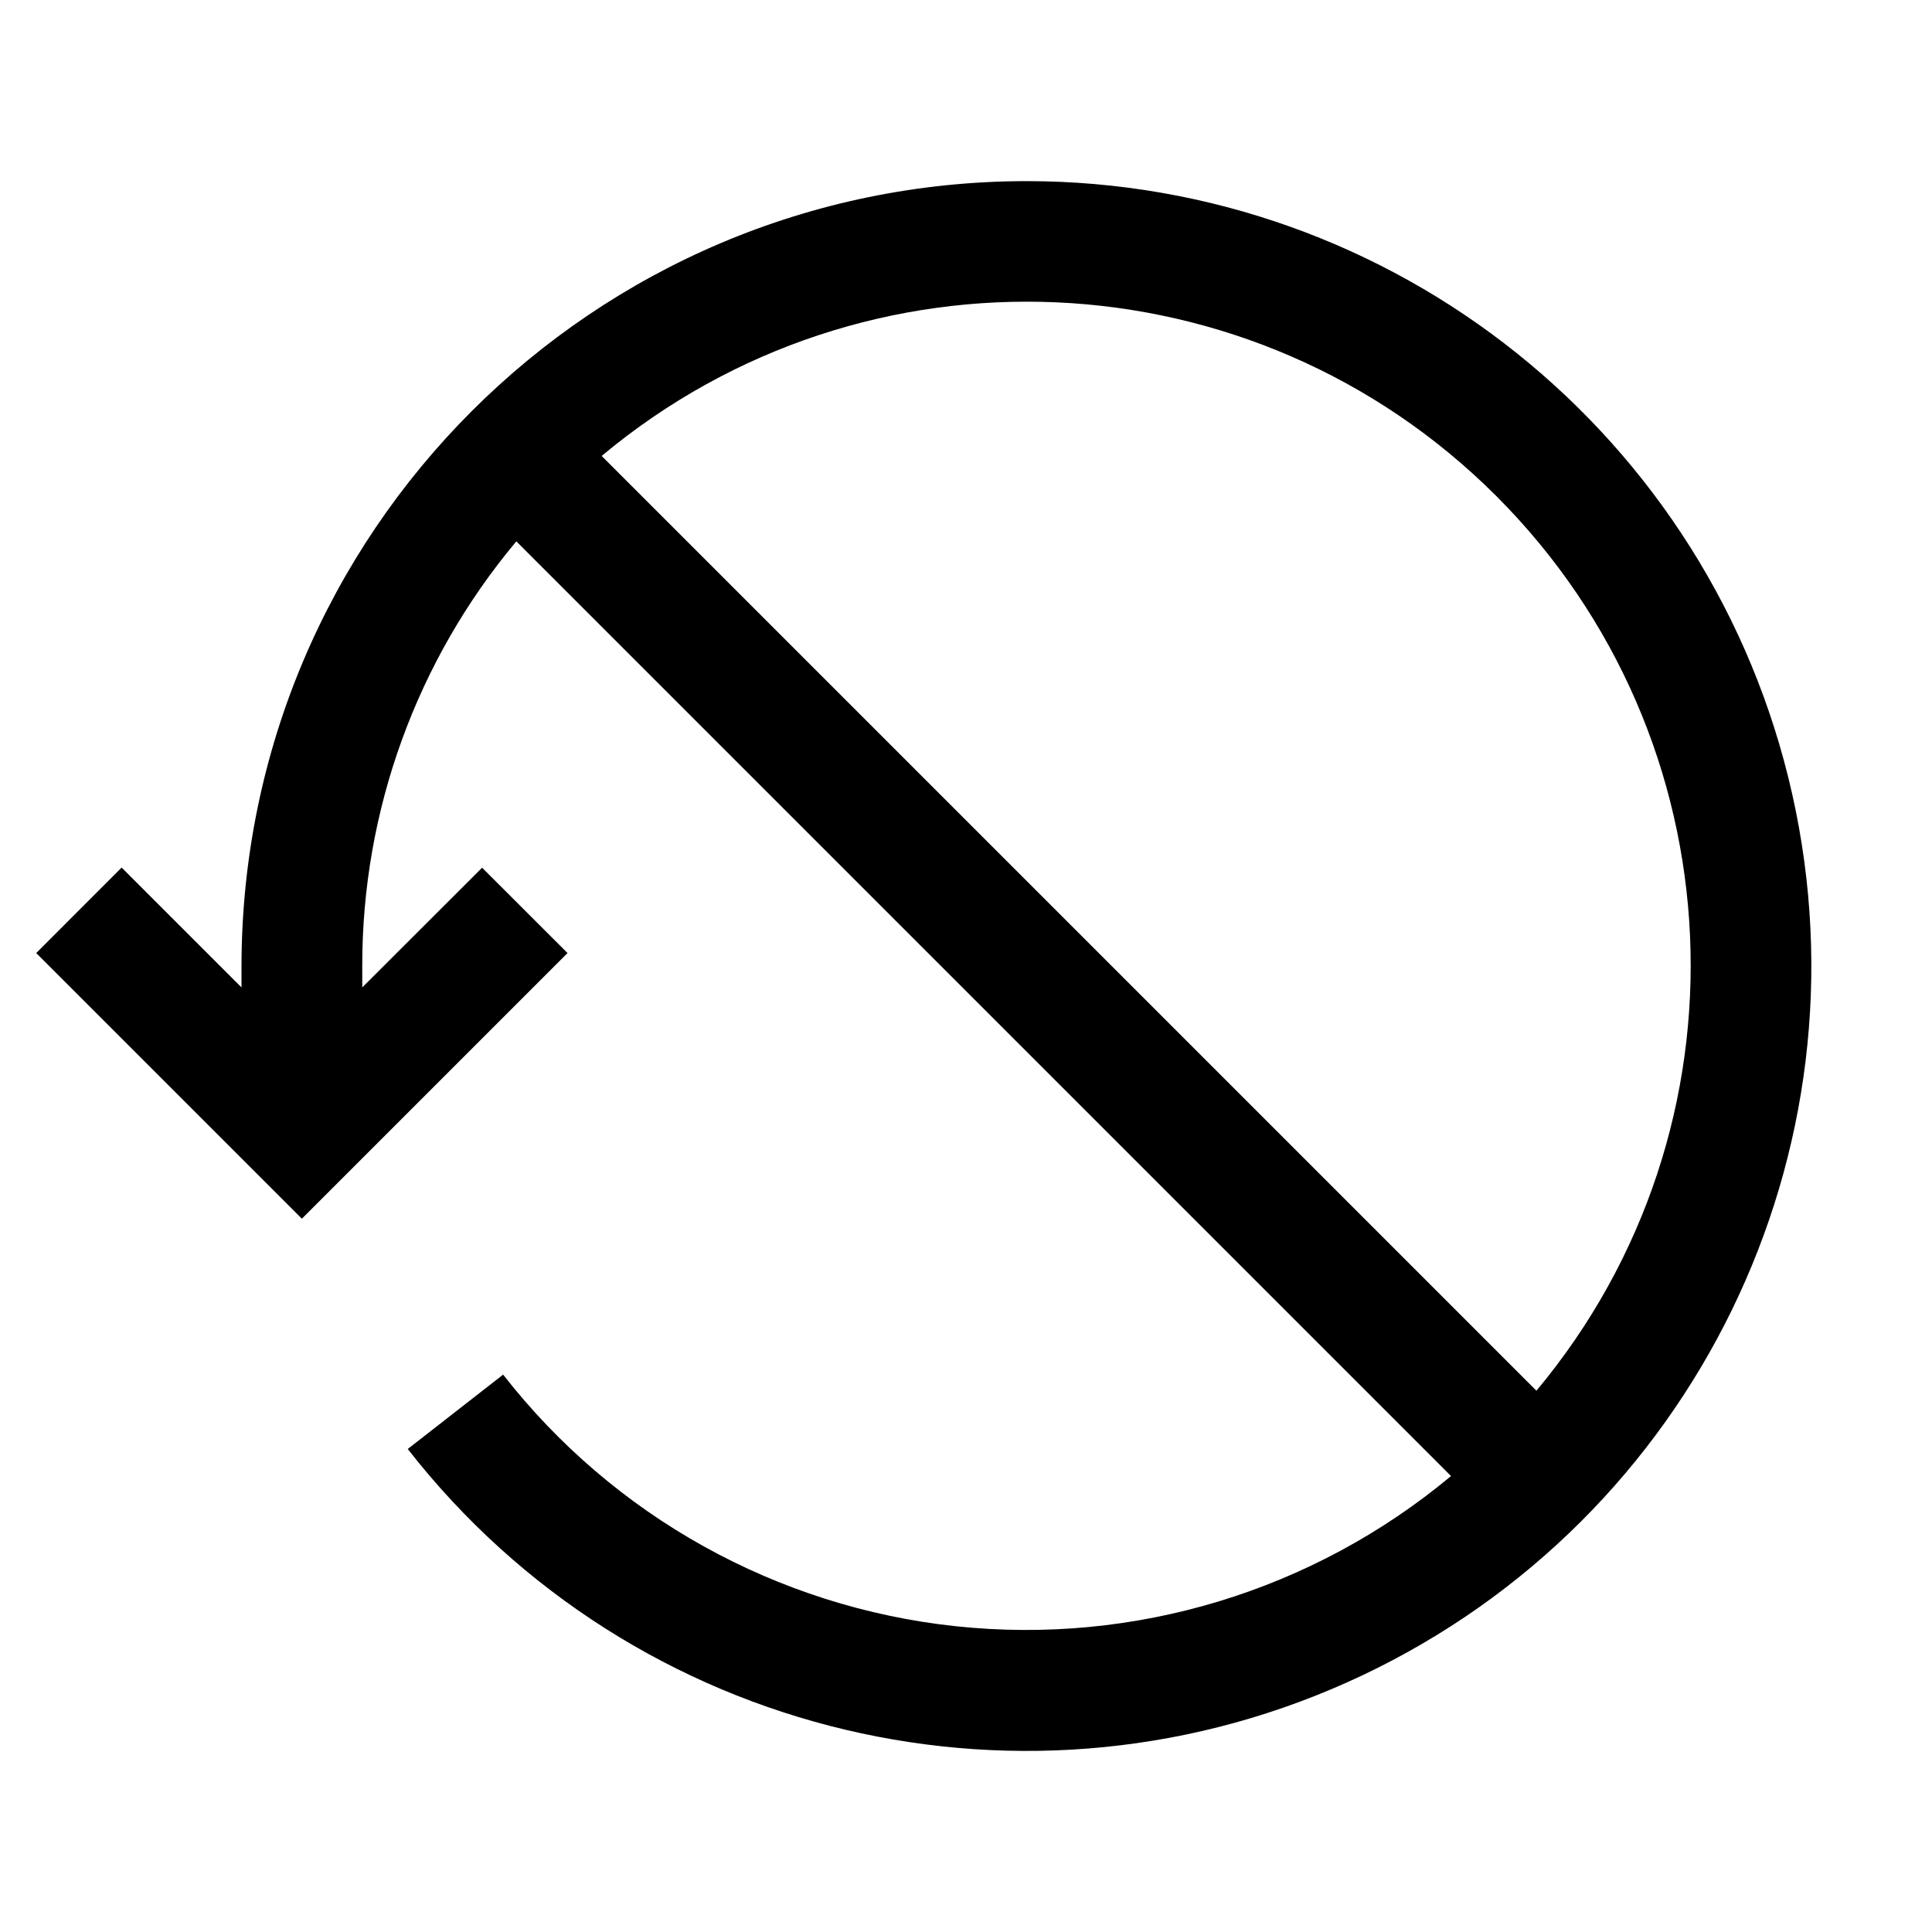
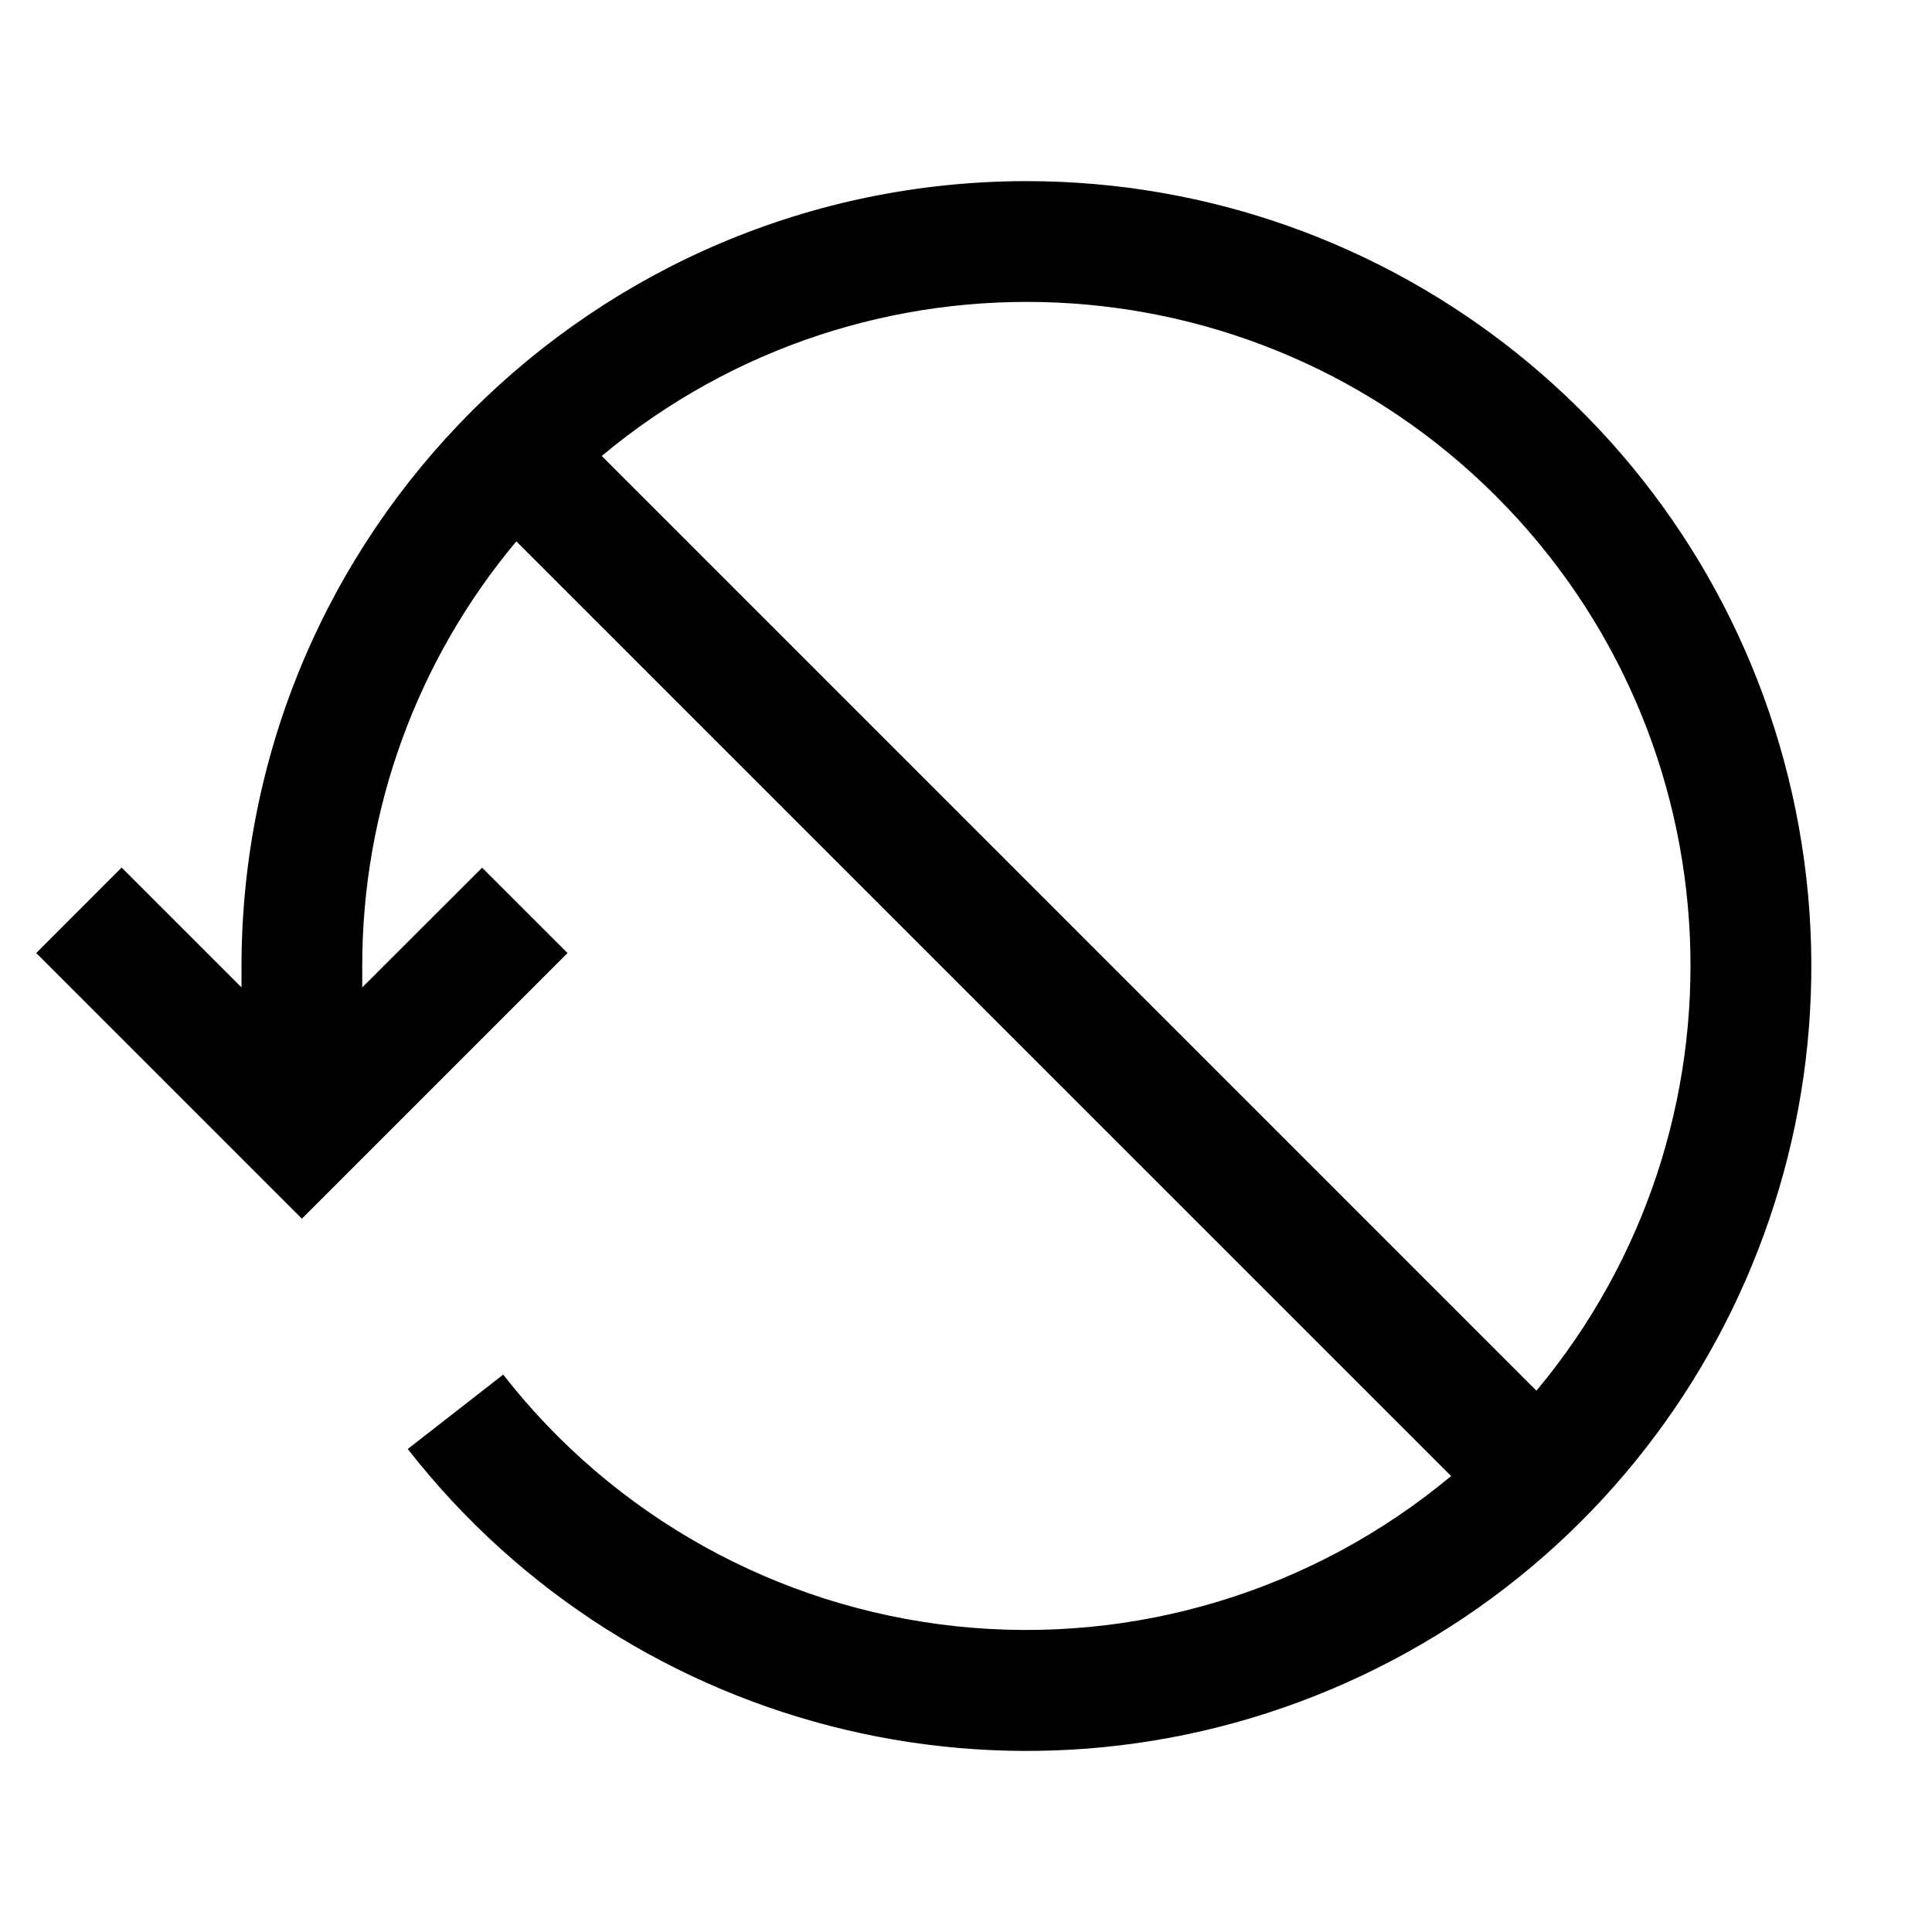
<svg xmlns="http://www.w3.org/2000/svg" viewBox="0 0 24 24">
-   <path d="M12.75 2.25A9.76 9.76 0 0 0 3 12v.266l-1.489-1.489L.45 11.839l3.3 3.3 3.3-3.3-1.061-1.06L4.5 12.266V12a8.2 8.2 0 0 1 1.914-5.275l11.611 11.611a8.24 8.24 0 0 1-11.775-1.26L5.065 18A9.75 9.75 0 1 0 12.75 2.25m6.336 15.026L7.474 5.664a8.244 8.244 0 0 1 11.612 11.612" />
+   <path d="M12.75 2.25A9.76 9.76 0 0 0 3 12v.266l-1.489-1.489L.45 11.839l3.3 3.3 3.3-3.3-1.061-1.06L4.5 12.266V12a8.2 8.2 0 0 1 1.914-5.275l11.612 11.611a8.24 8.24 0 0 1-11.775-1.26L5.065 18A9.75 9.75 0 1 0 12.75 2.25m6.336 15.026L7.475 5.664a8.244 8.244 0 0 1 11.611 11.612" />
</svg>
